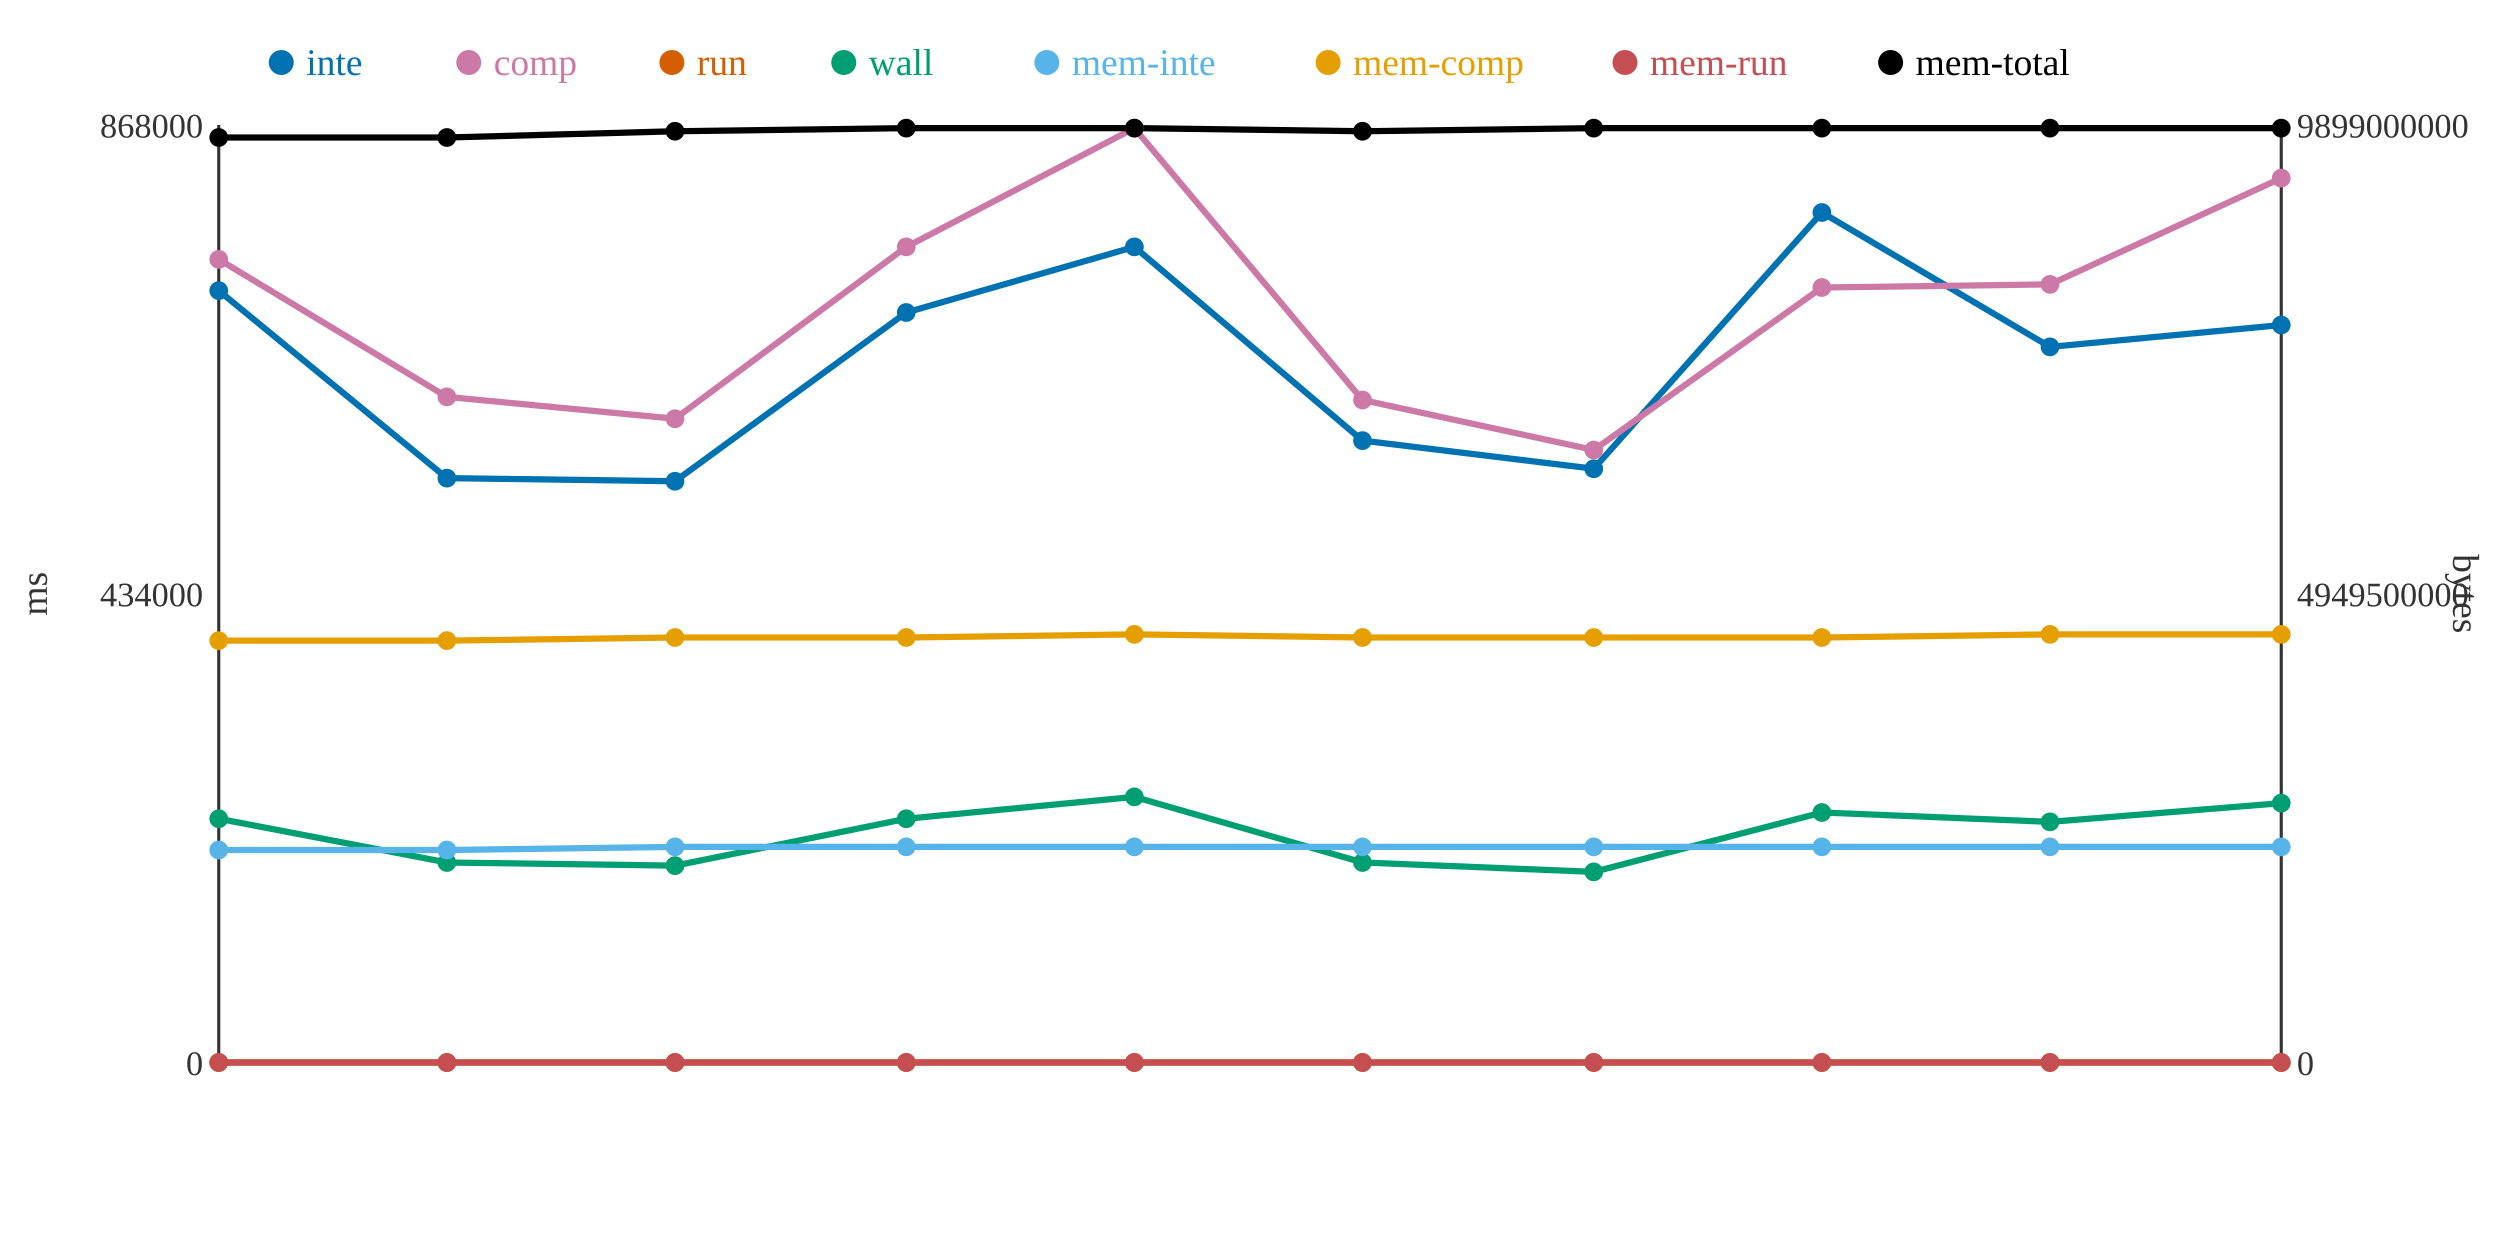
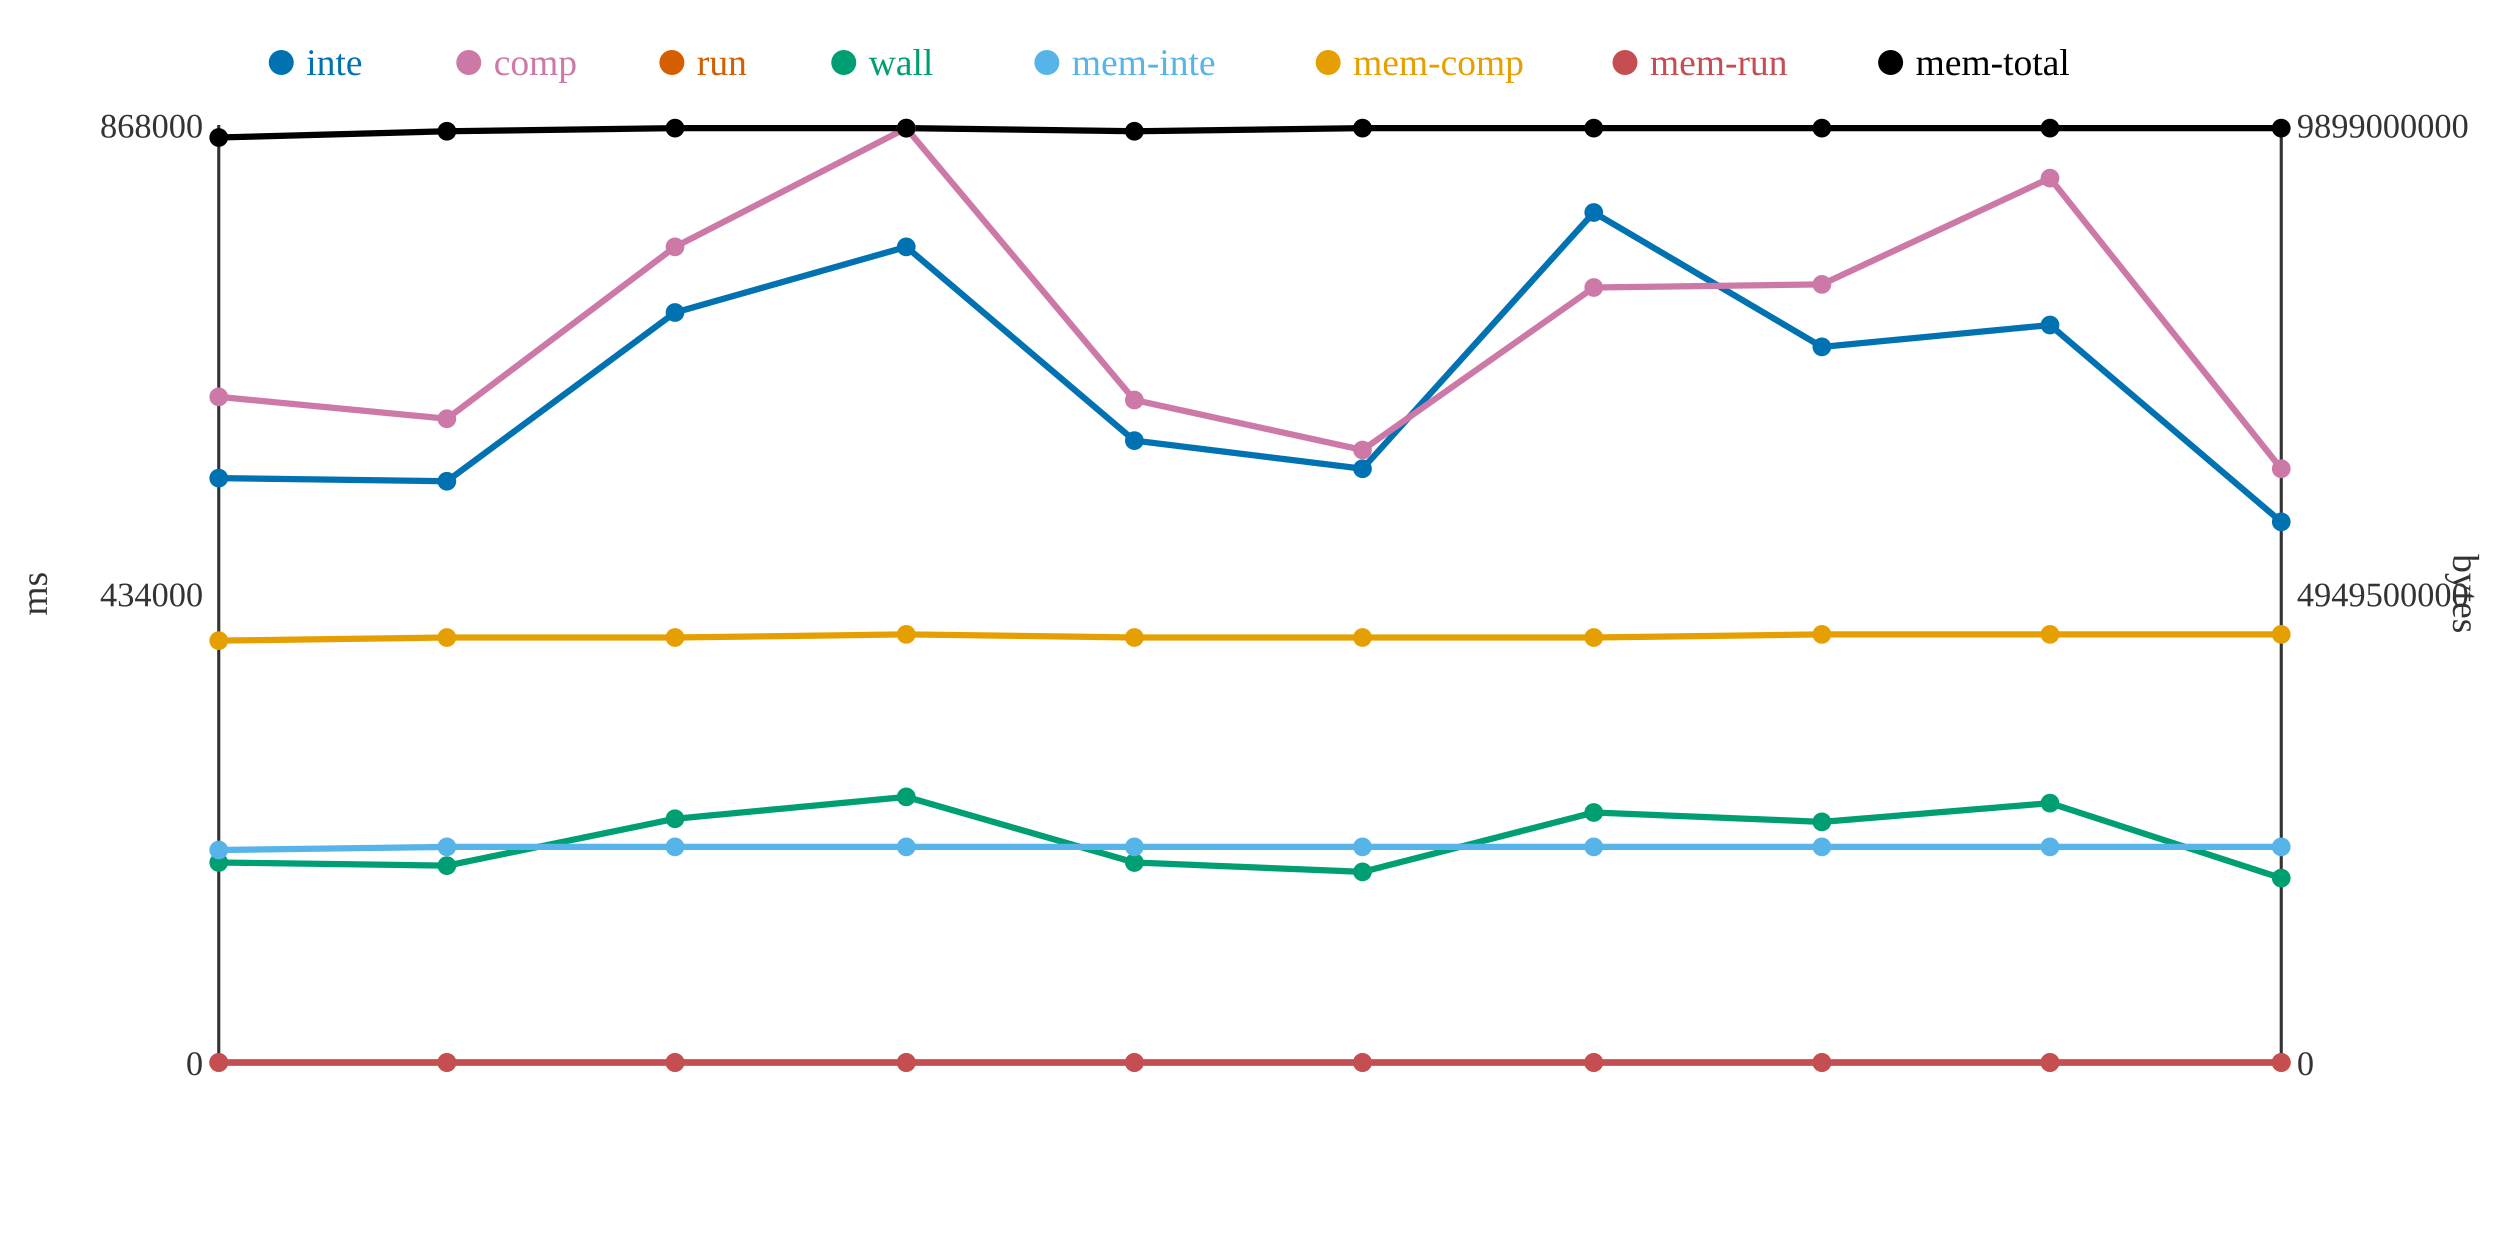
<svg xmlns="http://www.w3.org/2000/svg" width="800" height="400">
  <rect width="800" height="400" fill="white" />
  <line x1="70" y1="40" x2="70" y2="340" stroke="#333" stroke-width="1" />
  <line x1="70" y1="340" x2="730" y2="340" stroke="#333" stroke-width="1" />
  <line x1="730" y1="40" x2="730" y2="340" stroke="#333" stroke-width="1" />
  <text x="65" y="344" text-anchor="end" font-size="11" fill="#333">0</text>
  <text x="65" y="194" text-anchor="end" font-size="11" fill="#333">434000</text>
  <text x="65" y="44" text-anchor="end" font-size="11" fill="#333">868000</text>
  <text x="15" y="190" text-anchor="middle" font-size="12" fill="#333" transform="rotate(-90 15 190)">ms</text>
  <text x="735" y="344" text-anchor="start" font-size="11" fill="#333">0</text>
  <text x="735" y="194" text-anchor="start" font-size="11" fill="#333">4949500000</text>
  <text x="735" y="44" text-anchor="start" font-size="11" fill="#333">9899000000</text>
  <text x="785" y="190" text-anchor="middle" font-size="12" fill="#333" transform="rotate(90 785 190)">bytes</text>
-   <polyline points="70,93 143,153 216,154 290,100 363,79 436,141 510,150 583,68 656,111 730,104" fill="none" stroke="#0072B2" stroke-width="2" />
-   <polyline points="70,83 143,127 216,134 290,79 363,41 436,128 510,144 583,92 656,91 730,57" fill="none" stroke="#CC79A7" stroke-width="2" />
+   <polyline points="70,153 143,154 216,100 290,79 363,141 436,150 510,68 583,111 656,104 730,167" fill="none" stroke="#0072B2" stroke-width="2" />
+   <polyline points="70,127 143,134 216,79 290,41 363,128 436,144 510,92 583,91 656,57 730,150" fill="none" stroke="#CC79A7" stroke-width="2" />
  <polyline points="70,340 143,340 216,340 290,340 363,340 436,340 510,340 583,340 656,340 730,340" fill="none" stroke="#D55E00" stroke-width="2" />
-   <polyline points="70,262 143,276 216,277 290,262 363,255 436,276 510,279 583,260 656,263 730,257" fill="none" stroke="#009E73" stroke-width="2" />
-   <polyline points="70,272 143,272 216,271 290,271 363,271 436,271 510,271 583,271 656,271 730,271" fill="none" stroke="#56B4E9" stroke-width="2" />
-   <polyline points="70,205 143,205 216,204 290,204 363,203 436,204 510,204 583,204 656,203 730,203" fill="none" stroke="#E69F00" stroke-width="2" />
+   <polyline points="70,276 143,277 216,262 290,255 363,276 436,279 510,260 583,263 656,257 730,281" fill="none" stroke="#009E73" stroke-width="2" />
+   <polyline points="70,272 143,271 216,271 290,271 363,271 436,271 510,271 583,271 656,271 730,271" fill="none" stroke="#56B4E9" stroke-width="2" />
+   <polyline points="70,205 143,204 216,204 290,203 363,204 436,204 510,204 583,203 656,203 730,203" fill="none" stroke="#E69F00" stroke-width="2" />
  <polyline points="70,340 143,340 216,340 290,340 363,340 436,340 510,340 583,340 656,340 730,340" fill="none" stroke="#C44E52" stroke-width="2" />
-   <polyline points="70,44 143,44 216,42 290,41 363,41 436,42 510,41 583,41 656,41 730,41" fill="none" stroke="#000000" stroke-width="2" />
-   <circle cx="70" cy="93" r="3" fill="#0072B2" />
-   <circle cx="70" cy="83" r="3" fill="#CC79A7" />
+   <polyline points="70,44 143,42 216,41 290,41 363,42 436,41 510,41 583,41 656,41 730,41" fill="none" stroke="#000000" stroke-width="2" />
+   <circle cx="70" cy="153" r="3" fill="#0072B2" />
+   <circle cx="70" cy="127" r="3" fill="#CC79A7" />
  <circle cx="70" cy="340" r="3" fill="#D55E00" />
-   <circle cx="70" cy="262" r="3" fill="#009E73" />
+   <circle cx="70" cy="276" r="3" fill="#009E73" />
  <circle cx="70" cy="272" r="3" fill="#56B4E9" />
  <circle cx="70" cy="205" r="3" fill="#E69F00" />
  <circle cx="70" cy="340" r="3" fill="#C44E52" />
  <circle cx="70" cy="44" r="3" fill="#000000" />
-   <circle cx="143" cy="153" r="3" fill="#0072B2" />
-   <circle cx="143" cy="127" r="3" fill="#CC79A7" />
+   <circle cx="143" cy="154" r="3" fill="#0072B2" />
+   <circle cx="143" cy="134" r="3" fill="#CC79A7" />
  <circle cx="143" cy="340" r="3" fill="#D55E00" />
-   <circle cx="143" cy="276" r="3" fill="#009E73" />
-   <circle cx="143" cy="272" r="3" fill="#56B4E9" />
-   <circle cx="143" cy="205" r="3" fill="#E69F00" />
+   <circle cx="143" cy="277" r="3" fill="#009E73" />
+   <circle cx="143" cy="271" r="3" fill="#56B4E9" />
+   <circle cx="143" cy="204" r="3" fill="#E69F00" />
  <circle cx="143" cy="340" r="3" fill="#C44E52" />
-   <circle cx="143" cy="44" r="3" fill="#000000" />
-   <circle cx="216" cy="154" r="3" fill="#0072B2" />
-   <circle cx="216" cy="134" r="3" fill="#CC79A7" />
+   <circle cx="143" cy="42" r="3" fill="#000000" />
+   <circle cx="216" cy="100" r="3" fill="#0072B2" />
+   <circle cx="216" cy="79" r="3" fill="#CC79A7" />
  <circle cx="216" cy="340" r="3" fill="#D55E00" />
-   <circle cx="216" cy="277" r="3" fill="#009E73" />
+   <circle cx="216" cy="262" r="3" fill="#009E73" />
  <circle cx="216" cy="271" r="3" fill="#56B4E9" />
  <circle cx="216" cy="204" r="3" fill="#E69F00" />
  <circle cx="216" cy="340" r="3" fill="#C44E52" />
-   <circle cx="216" cy="42" r="3" fill="#000000" />
-   <circle cx="290" cy="100" r="3" fill="#0072B2" />
-   <circle cx="290" cy="79" r="3" fill="#CC79A7" />
+   <circle cx="216" cy="41" r="3" fill="#000000" />
+   <circle cx="290" cy="79" r="3" fill="#0072B2" />
+   <circle cx="290" cy="41" r="3" fill="#CC79A7" />
  <circle cx="290" cy="340" r="3" fill="#D55E00" />
-   <circle cx="290" cy="262" r="3" fill="#009E73" />
+   <circle cx="290" cy="255" r="3" fill="#009E73" />
  <circle cx="290" cy="271" r="3" fill="#56B4E9" />
-   <circle cx="290" cy="204" r="3" fill="#E69F00" />
+   <circle cx="290" cy="203" r="3" fill="#E69F00" />
  <circle cx="290" cy="340" r="3" fill="#C44E52" />
  <circle cx="290" cy="41" r="3" fill="#000000" />
-   <circle cx="363" cy="79" r="3" fill="#0072B2" />
-   <circle cx="363" cy="41" r="3" fill="#CC79A7" />
+   <circle cx="363" cy="141" r="3" fill="#0072B2" />
+   <circle cx="363" cy="128" r="3" fill="#CC79A7" />
  <circle cx="363" cy="340" r="3" fill="#D55E00" />
-   <circle cx="363" cy="255" r="3" fill="#009E73" />
+   <circle cx="363" cy="276" r="3" fill="#009E73" />
  <circle cx="363" cy="271" r="3" fill="#56B4E9" />
-   <circle cx="363" cy="203" r="3" fill="#E69F00" />
+   <circle cx="363" cy="204" r="3" fill="#E69F00" />
  <circle cx="363" cy="340" r="3" fill="#C44E52" />
-   <circle cx="363" cy="41" r="3" fill="#000000" />
-   <circle cx="436" cy="141" r="3" fill="#0072B2" />
-   <circle cx="436" cy="128" r="3" fill="#CC79A7" />
+   <circle cx="363" cy="42" r="3" fill="#000000" />
+   <circle cx="436" cy="150" r="3" fill="#0072B2" />
+   <circle cx="436" cy="144" r="3" fill="#CC79A7" />
  <circle cx="436" cy="340" r="3" fill="#D55E00" />
-   <circle cx="436" cy="276" r="3" fill="#009E73" />
+   <circle cx="436" cy="279" r="3" fill="#009E73" />
  <circle cx="436" cy="271" r="3" fill="#56B4E9" />
  <circle cx="436" cy="204" r="3" fill="#E69F00" />
  <circle cx="436" cy="340" r="3" fill="#C44E52" />
-   <circle cx="436" cy="42" r="3" fill="#000000" />
-   <circle cx="510" cy="150" r="3" fill="#0072B2" />
-   <circle cx="510" cy="144" r="3" fill="#CC79A7" />
+   <circle cx="436" cy="41" r="3" fill="#000000" />
+   <circle cx="510" cy="68" r="3" fill="#0072B2" />
+   <circle cx="510" cy="92" r="3" fill="#CC79A7" />
  <circle cx="510" cy="340" r="3" fill="#D55E00" />
-   <circle cx="510" cy="279" r="3" fill="#009E73" />
+   <circle cx="510" cy="260" r="3" fill="#009E73" />
  <circle cx="510" cy="271" r="3" fill="#56B4E9" />
  <circle cx="510" cy="204" r="3" fill="#E69F00" />
  <circle cx="510" cy="340" r="3" fill="#C44E52" />
  <circle cx="510" cy="41" r="3" fill="#000000" />
-   <circle cx="583" cy="68" r="3" fill="#0072B2" />
-   <circle cx="583" cy="92" r="3" fill="#CC79A7" />
+   <circle cx="583" cy="111" r="3" fill="#0072B2" />
+   <circle cx="583" cy="91" r="3" fill="#CC79A7" />
  <circle cx="583" cy="340" r="3" fill="#D55E00" />
-   <circle cx="583" cy="260" r="3" fill="#009E73" />
+   <circle cx="583" cy="263" r="3" fill="#009E73" />
  <circle cx="583" cy="271" r="3" fill="#56B4E9" />
-   <circle cx="583" cy="204" r="3" fill="#E69F00" />
+   <circle cx="583" cy="203" r="3" fill="#E69F00" />
  <circle cx="583" cy="340" r="3" fill="#C44E52" />
  <circle cx="583" cy="41" r="3" fill="#000000" />
-   <circle cx="656" cy="111" r="3" fill="#0072B2" />
-   <circle cx="656" cy="91" r="3" fill="#CC79A7" />
+   <circle cx="656" cy="104" r="3" fill="#0072B2" />
+   <circle cx="656" cy="57" r="3" fill="#CC79A7" />
  <circle cx="656" cy="340" r="3" fill="#D55E00" />
-   <circle cx="656" cy="263" r="3" fill="#009E73" />
+   <circle cx="656" cy="257" r="3" fill="#009E73" />
  <circle cx="656" cy="271" r="3" fill="#56B4E9" />
  <circle cx="656" cy="203" r="3" fill="#E69F00" />
  <circle cx="656" cy="340" r="3" fill="#C44E52" />
  <circle cx="656" cy="41" r="3" fill="#000000" />
-   <circle cx="730" cy="104" r="3" fill="#0072B2" />
-   <circle cx="730" cy="57" r="3" fill="#CC79A7" />
+   <circle cx="730" cy="167" r="3" fill="#0072B2" />
+   <circle cx="730" cy="150" r="3" fill="#CC79A7" />
  <circle cx="730" cy="340" r="3" fill="#D55E00" />
-   <circle cx="730" cy="257" r="3" fill="#009E73" />
+   <circle cx="730" cy="281" r="3" fill="#009E73" />
  <circle cx="730" cy="271" r="3" fill="#56B4E9" />
  <circle cx="730" cy="203" r="3" fill="#E69F00" />
  <circle cx="730" cy="340" r="3" fill="#C44E52" />
  <circle cx="730" cy="41" r="3" fill="#000000" />
  <circle cx="90" cy="20" r="4" fill="#0072B2" />
  <text x="98" y="24" text-anchor="start" font-size="12" fill="#0072B2">inte</text>
  <circle cx="150" cy="20" r="4" fill="#CC79A7" />
  <text x="158" y="24" text-anchor="start" font-size="12" fill="#CC79A7">comp</text>
  <circle cx="215" cy="20" r="4" fill="#D55E00" />
  <text x="223" y="24" text-anchor="start" font-size="12" fill="#D55E00">run</text>
  <circle cx="270" cy="20" r="4" fill="#009E73" />
  <text x="278" y="24" text-anchor="start" font-size="12" fill="#009E73">wall</text>
  <circle cx="335" cy="20" r="4" fill="#56B4E9" />
  <text x="343" y="24" text-anchor="start" font-size="12" fill="#56B4E9">mem-inte</text>
  <circle cx="425" cy="20" r="4" fill="#E69F00" />
  <text x="433" y="24" text-anchor="start" font-size="12" fill="#E69F00">mem-comp</text>
  <circle cx="520" cy="20" r="4" fill="#C44E52" />
  <text x="528" y="24" text-anchor="start" font-size="12" fill="#C44E52">mem-run</text>
  <circle cx="605" cy="20" r="4" fill="#000000" />
  <text x="613" y="24" text-anchor="start" font-size="12" fill="#000000">mem-total</text>
</svg>
